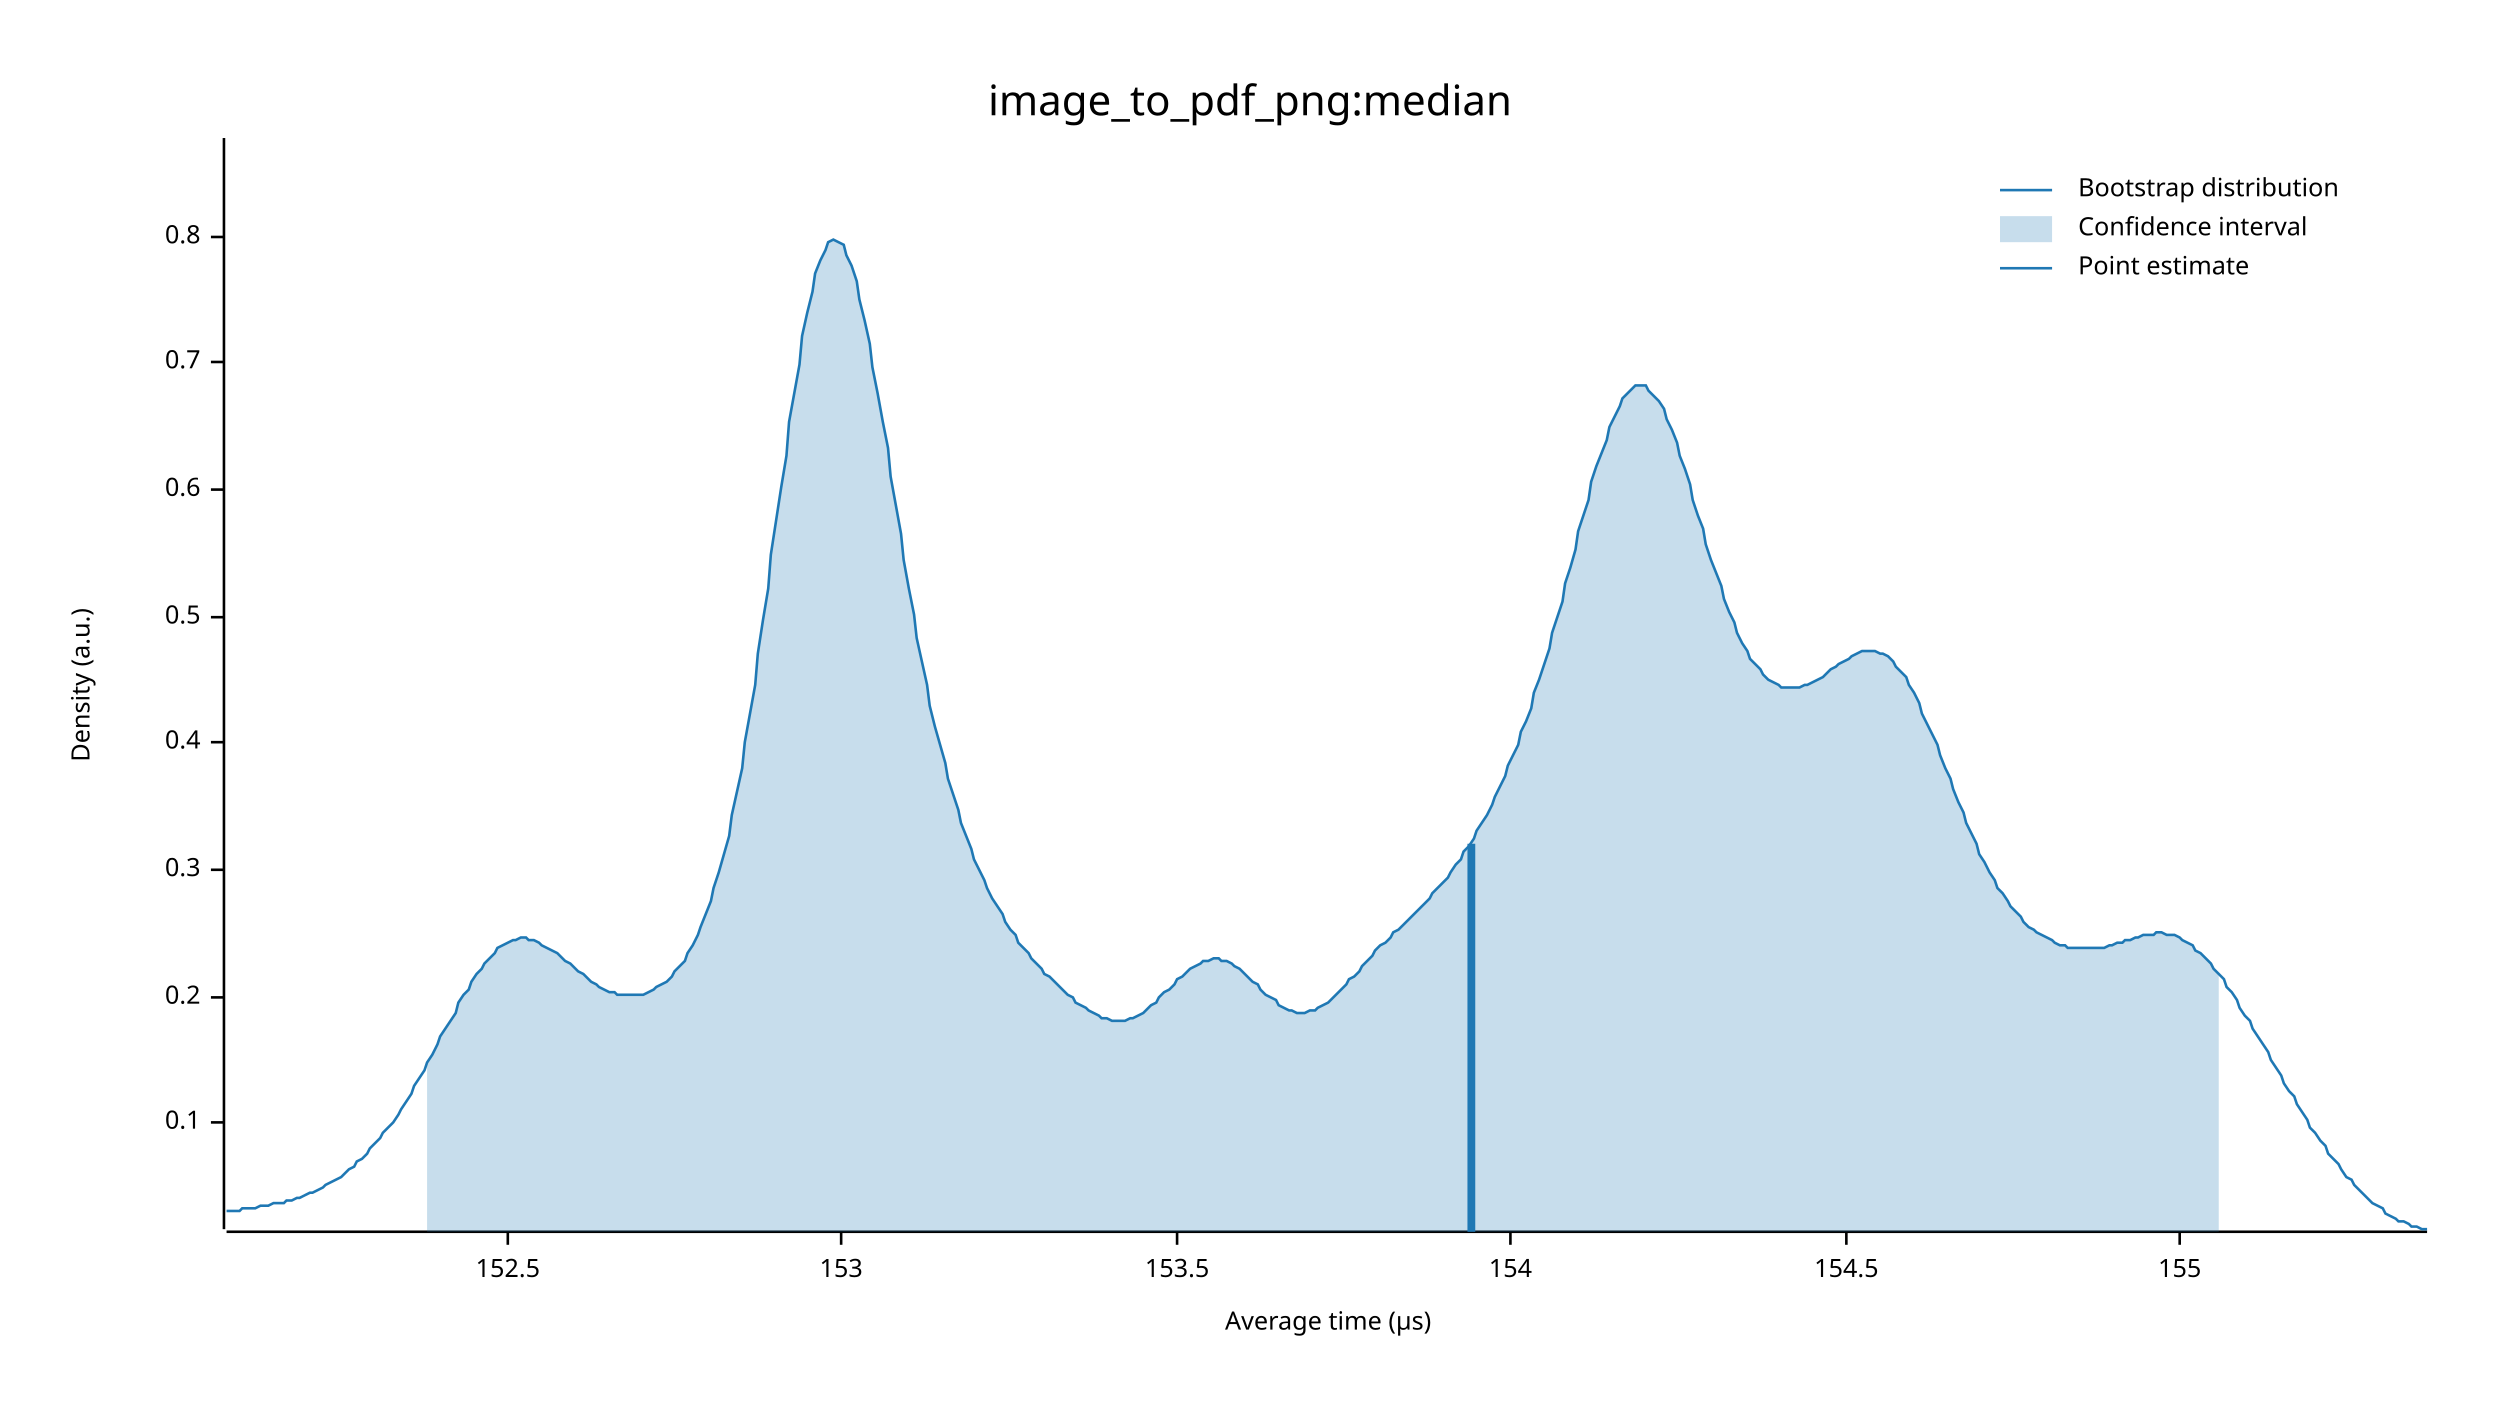
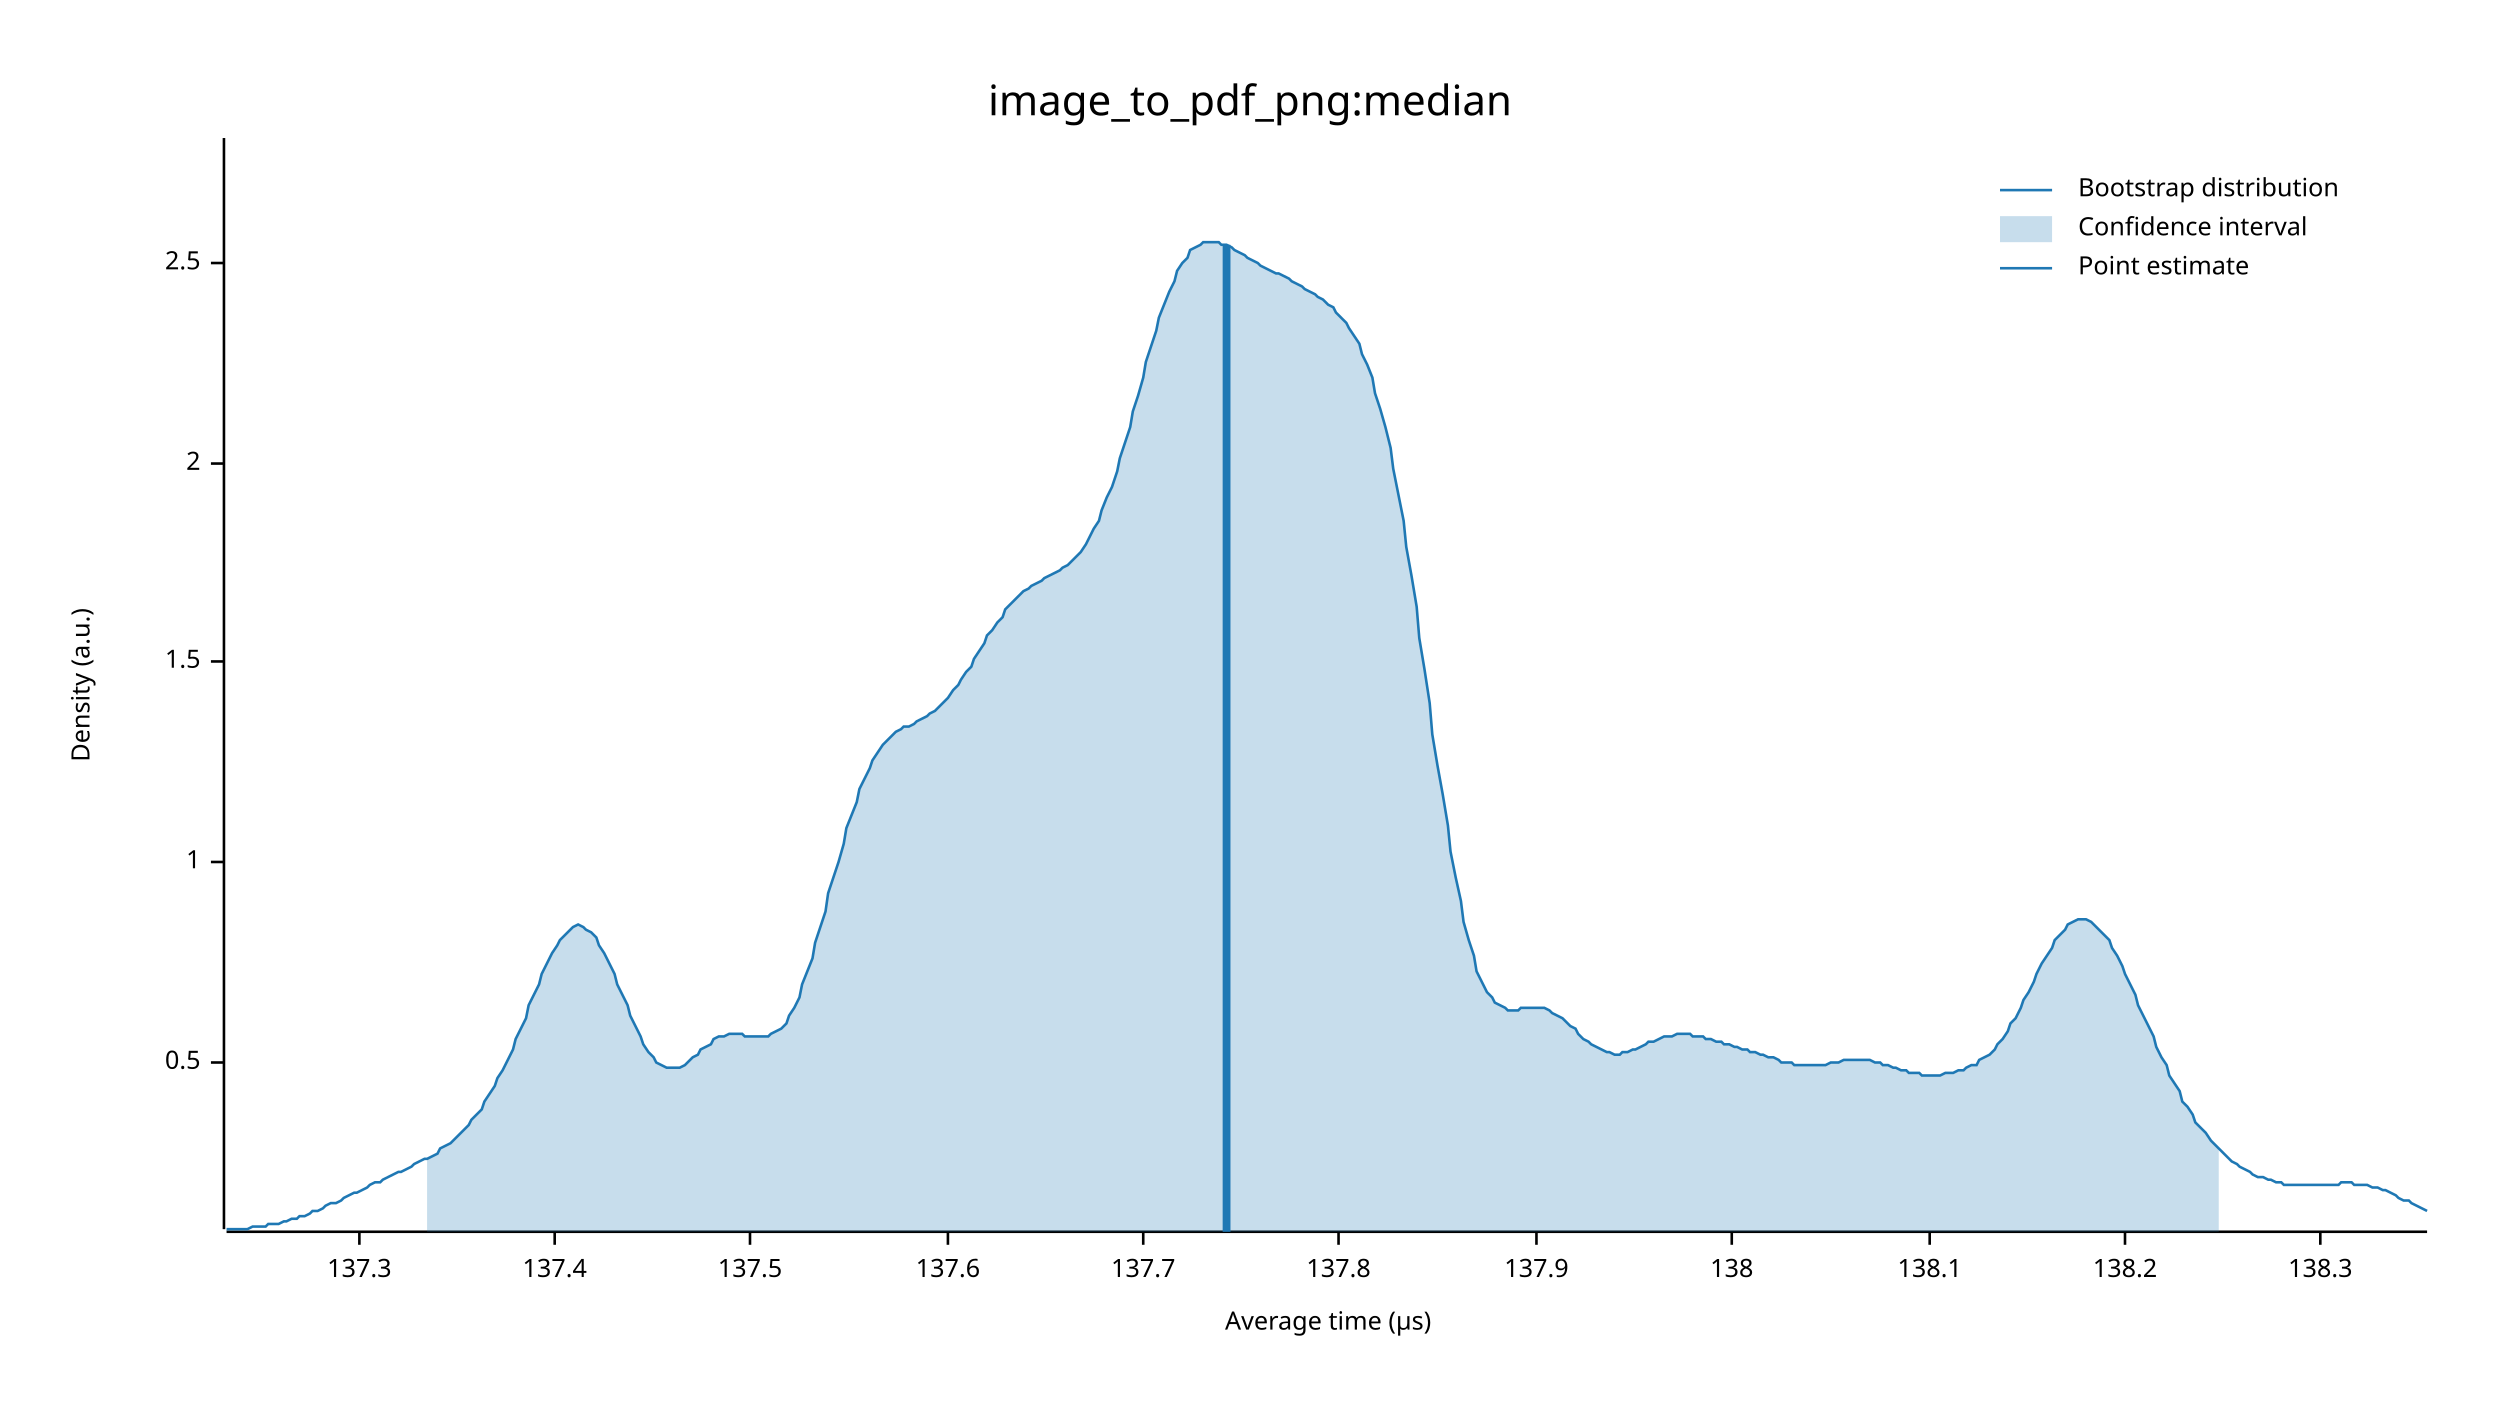
<svg xmlns="http://www.w3.org/2000/svg" width="960" height="540" viewBox="0 0 960 540">
  <text x="480" y="32" dy="0.76em" text-anchor="middle" font-family="sans-serif" font-size="16.129" opacity="1" fill="#000000">
image_to_pdf_png:median
</text>
  <text x="27" y="263" dy="0.76em" text-anchor="middle" font-family="sans-serif" font-size="9.677" opacity="1" fill="#000000" transform="rotate(270, 27, 263)">
Density (a.u.)
</text>
  <text x="510" y="513" dy="-0.5ex" text-anchor="middle" font-family="sans-serif" font-size="9.677" opacity="1" fill="#000000">
Average time (µs)
</text>
  <polyline fill="none" opacity="1" stroke="#000000" stroke-width="1" points="86,53 86,472 " />
-   <text x="77" y="431" dy="0.5ex" text-anchor="end" font-family="sans-serif" font-size="9.677" opacity="1" fill="#000000">
- 0.1
- </text>
-   <polyline fill="none" opacity="1" stroke="#000000" stroke-width="1" points="81,431 86,431 " />
-   <text x="77" y="383" dy="0.5ex" text-anchor="end" font-family="sans-serif" font-size="9.677" opacity="1" fill="#000000">
- 0.2
- </text>
-   <polyline fill="none" opacity="1" stroke="#000000" stroke-width="1" points="81,383 86,383 " />
-   <text x="77" y="334" dy="0.5ex" text-anchor="end" font-family="sans-serif" font-size="9.677" opacity="1" fill="#000000">
- 0.3
- </text>
-   <polyline fill="none" opacity="1" stroke="#000000" stroke-width="1" points="81,334 86,334 " />
-   <text x="77" y="285" dy="0.5ex" text-anchor="end" font-family="sans-serif" font-size="9.677" opacity="1" fill="#000000">
- 0.4
- </text>
-   <polyline fill="none" opacity="1" stroke="#000000" stroke-width="1" points="81,285 86,285 " />
-   <text x="77" y="237" dy="0.5ex" text-anchor="end" font-family="sans-serif" font-size="9.677" opacity="1" fill="#000000">
+   <text x="77" y="408" dy="0.5ex" text-anchor="end" font-family="sans-serif" font-size="9.677" opacity="1" fill="#000000">
0.5
</text>
-   <polyline fill="none" opacity="1" stroke="#000000" stroke-width="1" points="81,237 86,237 " />
-   <text x="77" y="188" dy="0.5ex" text-anchor="end" font-family="sans-serif" font-size="9.677" opacity="1" fill="#000000">
- 0.6
+   <polyline fill="none" opacity="1" stroke="#000000" stroke-width="1" points="81,408 86,408 " />
+   <text x="77" y="331" dy="0.5ex" text-anchor="end" font-family="sans-serif" font-size="9.677" opacity="1" fill="#000000">
+ 1
</text>
-   <polyline fill="none" opacity="1" stroke="#000000" stroke-width="1" points="81,188 86,188 " />
-   <text x="77" y="139" dy="0.5ex" text-anchor="end" font-family="sans-serif" font-size="9.677" opacity="1" fill="#000000">
- 0.7
+   <polyline fill="none" opacity="1" stroke="#000000" stroke-width="1" points="81,331 86,331 " />
+   <text x="77" y="254" dy="0.5ex" text-anchor="end" font-family="sans-serif" font-size="9.677" opacity="1" fill="#000000">
+ 1.5
</text>
-   <polyline fill="none" opacity="1" stroke="#000000" stroke-width="1" points="81,139 86,139 " />
-   <text x="77" y="91" dy="0.5ex" text-anchor="end" font-family="sans-serif" font-size="9.677" opacity="1" fill="#000000">
- 0.8
+   <polyline fill="none" opacity="1" stroke="#000000" stroke-width="1" points="81,254 86,254 " />
+   <text x="77" y="178" dy="0.5ex" text-anchor="end" font-family="sans-serif" font-size="9.677" opacity="1" fill="#000000">
+ 2
</text>
-   <polyline fill="none" opacity="1" stroke="#000000" stroke-width="1" points="81,91 86,91 " />
+   <polyline fill="none" opacity="1" stroke="#000000" stroke-width="1" points="81,178 86,178 " />
+   <text x="77" y="101" dy="0.5ex" text-anchor="end" font-family="sans-serif" font-size="9.677" opacity="1" fill="#000000">
+ 2.5
+ </text>
+   <polyline fill="none" opacity="1" stroke="#000000" stroke-width="1" points="81,101 86,101 " />
  <polyline fill="none" opacity="1" stroke="#000000" stroke-width="1" points="87,473 932,473 " />
-   <text x="195" y="483" dy="0.76em" text-anchor="middle" font-family="sans-serif" font-size="9.677" opacity="1" fill="#000000">
- 152.5
+   <text x="138" y="483" dy="0.76em" text-anchor="middle" font-family="sans-serif" font-size="9.677" opacity="1" fill="#000000">
+ 137.3
</text>
-   <polyline fill="none" opacity="1" stroke="#000000" stroke-width="1" points="195,473 195,478 " />
-   <text x="323" y="483" dy="0.76em" text-anchor="middle" font-family="sans-serif" font-size="9.677" opacity="1" fill="#000000">
- 153
+   <polyline fill="none" opacity="1" stroke="#000000" stroke-width="1" points="138,473 138,478 " />
+   <text x="213" y="483" dy="0.76em" text-anchor="middle" font-family="sans-serif" font-size="9.677" opacity="1" fill="#000000">
+ 137.4
</text>
-   <polyline fill="none" opacity="1" stroke="#000000" stroke-width="1" points="323,473 323,478 " />
-   <text x="452" y="483" dy="0.76em" text-anchor="middle" font-family="sans-serif" font-size="9.677" opacity="1" fill="#000000">
- 153.5
+   <polyline fill="none" opacity="1" stroke="#000000" stroke-width="1" points="213,473 213,478 " />
+   <text x="288" y="483" dy="0.76em" text-anchor="middle" font-family="sans-serif" font-size="9.677" opacity="1" fill="#000000">
+ 137.5
</text>
-   <polyline fill="none" opacity="1" stroke="#000000" stroke-width="1" points="452,473 452,478 " />
-   <text x="580" y="483" dy="0.76em" text-anchor="middle" font-family="sans-serif" font-size="9.677" opacity="1" fill="#000000">
- 154
+   <polyline fill="none" opacity="1" stroke="#000000" stroke-width="1" points="288,473 288,478 " />
+   <text x="364" y="483" dy="0.76em" text-anchor="middle" font-family="sans-serif" font-size="9.677" opacity="1" fill="#000000">
+ 137.6
</text>
-   <polyline fill="none" opacity="1" stroke="#000000" stroke-width="1" points="580,473 580,478 " />
-   <text x="709" y="483" dy="0.76em" text-anchor="middle" font-family="sans-serif" font-size="9.677" opacity="1" fill="#000000">
- 154.5
+   <polyline fill="none" opacity="1" stroke="#000000" stroke-width="1" points="364,473 364,478 " />
+   <text x="439" y="483" dy="0.76em" text-anchor="middle" font-family="sans-serif" font-size="9.677" opacity="1" fill="#000000">
+ 137.7
</text>
-   <polyline fill="none" opacity="1" stroke="#000000" stroke-width="1" points="709,473 709,478 " />
-   <text x="837" y="483" dy="0.76em" text-anchor="middle" font-family="sans-serif" font-size="9.677" opacity="1" fill="#000000">
- 155
+   <polyline fill="none" opacity="1" stroke="#000000" stroke-width="1" points="439,473 439,478 " />
+   <text x="514" y="483" dy="0.76em" text-anchor="middle" font-family="sans-serif" font-size="9.677" opacity="1" fill="#000000">
+ 137.8
</text>
-   <polyline fill="none" opacity="1" stroke="#000000" stroke-width="1" points="837,473 837,478 " />
-   <polyline fill="none" opacity="1" stroke="#1F78B4" stroke-width="1" points="87,465 88,465 90,465 92,465 93,464 95,464 97,464 98,464 100,463 102,463 103,463 105,462 107,462 109,462 110,461 112,461 114,460 115,460 117,459 119,458 120,458 122,457 124,456 125,455 127,454 129,453 131,452 132,451 134,449 136,448 137,446 139,445 141,443 142,441 144,439 146,437 147,435 149,433 151,431 153,428 154,426 156,423 158,420 159,417 161,414 163,411 164,408 166,405 168,401 169,398 171,395 173,392 175,389 176,385 178,382 180,380 181,377 183,374 185,372 186,370 188,368 190,366 191,364 193,363 195,362 197,361 198,361 200,360 202,360 203,361 205,361 207,362 208,363 210,364 212,365 214,366 215,367 217,369 219,370 220,371 222,373 224,374 225,375 227,377 229,378 230,379 232,380 234,381 236,381 237,382 239,382 241,382 242,382 244,382 246,382 247,382 249,381 251,380 252,379 254,378 256,377 258,375 259,373 261,371 263,369 264,366 266,363 268,359 269,356 271,351 273,346 274,341 276,335 278,328 280,321 281,313 283,304 285,295 286,285 288,274 290,263 291,251 293,238 295,226 296,213 298,200 300,187 302,175 303,162 305,151 307,140 308,129 310,120 312,112 313,105 315,100 317,96 318,93 320,92 322,93 324,94 325,98 327,102 329,108 330,115 332,123 334,132 335,141 337,151 339,162 341,172 342,183 344,194 346,205 347,215 349,226 351,236 352,245 354,254 356,263 357,271 359,279 361,286 363,293 364,299 366,305 368,311 369,316 371,321 373,326 374,330 376,334 378,338 379,341 381,345 383,348 385,351 386,354 388,357 390,359 391,362 393,364 395,366 396,368 398,370 400,372 401,374 403,375 405,377 407,379 408,380 410,382 412,383 413,385 415,386 417,387 418,388 420,389 422,390 423,391 425,391 427,392 429,392 430,392 432,392 434,391 435,391 437,390 439,389 440,388 442,386 444,385 445,383 447,381 449,380 451,378 452,376 454,375 456,373 457,372 459,371 461,370 462,369 464,369 466,368 468,368 469,369 471,369 473,370 474,371 476,372 478,374 479,375 481,377 483,378 484,380 486,382 488,383 490,384 491,386 493,387 495,388 496,388 498,389 500,389 501,389 503,388 505,388 506,387 508,386 510,385 512,383 513,382 515,380 517,378 518,376 520,375 522,373 523,371 525,369 527,367 528,365 530,363 532,362 534,360 535,358 537,357 539,355 540,354 542,352 544,350 545,349 547,347 549,345 550,343 552,341 554,339 556,337 557,335 559,332 561,330 562,327 564,325 566,322 567,319 569,316 571,313 573,309 574,306 576,302 578,298 579,294 581,290 583,286 584,281 586,277 588,272 589,266 591,261 593,255 595,249 596,243 598,237 600,231 601,224 603,218 605,211 606,204 608,198 610,192 611,185 613,179 615,174 617,169 618,164 620,160 622,156 623,153 625,151 627,149 628,148 630,148 632,148 633,150 635,152 637,154 639,157 640,161 642,165 644,170 645,175 647,180 649,186 650,192 652,198 654,203 655,209 657,215 659,220 661,225 662,230 664,235 666,239 667,243 669,247 671,250 672,253 674,255 676,257 677,259 679,261 681,262 683,263 684,264 686,264 688,264 689,264 691,264 693,263 694,263 696,262 698,261 700,260 701,259 703,257 705,256 706,255 708,254 710,253 711,252 713,251 715,250 716,250 718,250 720,250 722,251 723,251 725,252 727,254 728,256 730,258 732,260 733,263 735,266 737,270 738,274 740,278 742,282 744,286 745,290 747,295 749,299 750,303 752,308 754,312 755,316 757,320 759,324 760,328 762,331 764,335 766,338 767,341 769,343 771,346 772,348 774,350 776,352 777,354 779,356 781,357 782,358 784,359 786,360 788,361 789,362 791,363 793,363 794,364 796,364 798,364 799,364 801,364 803,364 804,364 806,364 808,364 810,363 811,363 813,362 815,362 816,361 818,361 820,360 821,360 823,359 825,359 827,359 828,358 830,358 832,359 833,359 835,359 837,360 838,361 840,362 842,363 843,365 845,366 847,368 849,370 850,372 852,374 854,376 855,379 857,381 859,384 860,387 862,390 864,392 865,395 867,398 869,401 871,404 872,407 874,410 876,413 877,416 879,419 881,421 882,424 884,427 886,430 887,433 889,435 891,438 893,440 894,443 896,445 898,447 899,449 901,452 903,453 904,455 906,457 908,459 909,460 911,462 913,463 915,464 916,466 918,467 920,468 921,469 923,469 925,470 926,471 928,471 930,472 932,472 " />
-   <polygon opacity="0.25" fill="#1F78B4" points="164,408 166,405 168,401 169,398 171,395 173,392 175,389 176,385 178,382 180,380 181,377 183,374 185,372 186,370 188,368 190,366 191,364 193,363 195,362 197,361 198,361 200,360 202,360 203,361 205,361 207,362 208,363 210,364 212,365 214,366 215,367 217,369 219,370 220,371 222,373 224,374 225,375 227,377 229,378 230,379 232,380 234,381 236,381 237,382 239,382 241,382 242,382 244,382 246,382 247,382 249,381 251,380 252,379 254,378 256,377 258,375 259,373 261,371 263,369 264,366 266,363 268,359 269,356 271,351 273,346 274,341 276,335 278,328 280,321 281,313 283,304 285,295 286,285 288,274 290,263 291,251 293,238 295,226 296,213 298,200 300,187 302,175 303,162 305,151 307,140 308,129 310,120 312,112 313,105 315,100 317,96 318,93 320,92 322,93 324,94 325,98 327,102 329,108 330,115 332,123 334,132 335,141 337,151 339,162 341,172 342,183 344,194 346,205 347,215 349,226 351,236 352,245 354,254 356,263 357,271 359,279 361,286 363,293 364,299 366,305 368,311 369,316 371,321 373,326 374,330 376,334 378,338 379,341 381,345 383,348 385,351 386,354 388,357 390,359 391,362 393,364 395,366 396,368 398,370 400,372 401,374 403,375 405,377 407,379 408,380 410,382 412,383 413,385 415,386 417,387 418,388 420,389 422,390 423,391 425,391 427,392 429,392 430,392 432,392 434,391 435,391 437,390 439,389 440,388 442,386 444,385 445,383 447,381 449,380 451,378 452,376 454,375 456,373 457,372 459,371 461,370 462,369 464,369 466,368 468,368 469,369 471,369 473,370 474,371 476,372 478,374 479,375 481,377 483,378 484,380 486,382 488,383 490,384 491,386 493,387 495,388 496,388 498,389 500,389 501,389 503,388 505,388 506,387 508,386 510,385 512,383 513,382 515,380 517,378 518,376 520,375 522,373 523,371 525,369 527,367 528,365 530,363 532,362 534,360 535,358 537,357 539,355 540,354 542,352 544,350 545,349 547,347 549,345 550,343 552,341 554,339 556,337 557,335 559,332 561,330 562,327 564,325 566,322 567,319 569,316 571,313 573,309 574,306 576,302 578,298 579,294 581,290 583,286 584,281 586,277 588,272 589,266 591,261 593,255 595,249 596,243 598,237 600,231 601,224 603,218 605,211 606,204 608,198 610,192 611,185 613,179 615,174 617,169 618,164 620,160 622,156 623,153 625,151 627,149 628,148 630,148 632,148 633,150 635,152 637,154 639,157 640,161 642,165 644,170 645,175 647,180 649,186 650,192 652,198 654,203 655,209 657,215 659,220 661,225 662,230 664,235 666,239 667,243 669,247 671,250 672,253 674,255 676,257 677,259 679,261 681,262 683,263 684,264 686,264 688,264 689,264 691,264 693,263 694,263 696,262 698,261 700,260 701,259 703,257 705,256 706,255 708,254 710,253 711,252 713,251 715,250 716,250 718,250 720,250 722,251 723,251 725,252 727,254 728,256 730,258 732,260 733,263 735,266 737,270 738,274 740,278 742,282 744,286 745,290 747,295 749,299 750,303 752,308 754,312 755,316 757,320 759,324 760,328 762,331 764,335 766,338 767,341 769,343 771,346 772,348 774,350 776,352 777,354 779,356 781,357 782,358 784,359 786,360 788,361 789,362 791,363 793,363 794,364 796,364 798,364 799,364 801,364 803,364 804,364 806,364 808,364 810,363 811,363 813,362 815,362 816,361 818,361 820,360 821,360 823,359 825,359 827,359 828,358 830,358 832,359 833,359 835,359 837,360 838,361 840,362 842,363 843,365 845,366 847,368 849,370 850,372 852,374 852,473 164,473 " />
-   <polyline fill="none" opacity="1" stroke="#1F78B4" stroke-width="3" points="565,473 565,324 " />
+   <polyline fill="none" opacity="1" stroke="#000000" stroke-width="1" points="514,473 514,478 " />
+   <text x="590" y="483" dy="0.76em" text-anchor="middle" font-family="sans-serif" font-size="9.677" opacity="1" fill="#000000">
+ 137.9
+ </text>
+   <polyline fill="none" opacity="1" stroke="#000000" stroke-width="1" points="590,473 590,478 " />
+   <text x="665" y="483" dy="0.76em" text-anchor="middle" font-family="sans-serif" font-size="9.677" opacity="1" fill="#000000">
+ 138
+ </text>
+   <polyline fill="none" opacity="1" stroke="#000000" stroke-width="1" points="665,473 665,478 " />
+   <text x="741" y="483" dy="0.76em" text-anchor="middle" font-family="sans-serif" font-size="9.677" opacity="1" fill="#000000">
+ 138.1
+ </text>
+   <polyline fill="none" opacity="1" stroke="#000000" stroke-width="1" points="741,473 741,478 " />
+   <text x="816" y="483" dy="0.76em" text-anchor="middle" font-family="sans-serif" font-size="9.677" opacity="1" fill="#000000">
+ 138.2
+ </text>
+   <polyline fill="none" opacity="1" stroke="#000000" stroke-width="1" points="816,473 816,478 " />
+   <text x="891" y="483" dy="0.76em" text-anchor="middle" font-family="sans-serif" font-size="9.677" opacity="1" fill="#000000">
+ 138.3
+ </text>
+   <polyline fill="none" opacity="1" stroke="#000000" stroke-width="1" points="891,473 891,478 " />
+   <polyline fill="none" opacity="1" stroke="#1F78B4" stroke-width="1" points="87,472 88,472 90,472 92,472 93,472 95,472 97,471 98,471 100,471 102,471 103,470 105,470 107,470 109,469 110,469 112,468 114,468 115,467 117,467 119,466 120,465 122,465 124,464 125,463 127,462 129,462 131,461 132,460 134,459 136,458 137,458 139,457 141,456 142,455 144,454 146,454 147,453 149,452 151,451 153,450 154,450 156,449 158,448 159,447 161,446 163,445 164,445 166,444 168,443 169,441 171,440 173,439 175,437 176,436 178,434 180,432 181,430 183,428 185,426 186,423 188,420 190,417 191,414 193,411 195,407 197,403 198,399 200,395 202,391 203,386 205,382 207,378 208,374 210,370 212,366 214,363 215,361 217,359 219,357 220,356 222,355 224,356 225,357 227,358 229,360 230,363 232,366 234,370 236,374 237,378 239,382 241,386 242,390 244,394 246,398 247,401 249,404 251,406 252,408 254,409 256,410 258,410 259,410 261,410 263,409 264,408 266,406 268,405 269,403 271,402 273,401 274,399 276,398 278,398 280,397 281,397 283,397 285,397 286,398 288,398 290,398 291,398 293,398 295,398 296,397 298,396 300,395 302,393 303,390 305,387 307,383 308,378 310,373 312,368 313,362 315,356 317,350 318,343 320,337 322,331 324,324 325,318 327,313 329,308 330,303 332,299 334,295 335,292 337,289 339,286 341,284 342,283 344,281 346,280 347,279 349,279 351,278 352,277 354,276 356,275 357,274 359,273 361,271 363,269 364,268 366,265 368,263 369,261 371,258 373,256 374,253 376,250 378,247 379,244 381,242 383,239 385,237 386,234 388,232 390,230 391,229 393,227 395,226 396,225 398,224 400,223 401,222 403,221 405,220 407,219 408,218 410,217 412,215 413,214 415,212 417,209 418,207 420,203 422,200 423,196 425,191 427,187 429,181 430,176 432,170 434,164 435,158 437,152 439,145 440,139 442,133 444,127 445,122 447,117 449,112 451,108 452,104 454,101 456,99 457,96 459,95 461,94 462,93 464,93 466,93 468,93 469,94 471,94 473,95 474,96 476,97 478,98 479,99 481,100 483,101 484,102 486,103 488,104 490,105 491,105 493,106 495,107 496,108 498,109 500,110 501,111 503,112 505,113 506,114 508,115 510,117 512,118 513,120 515,122 517,124 518,126 520,129 522,132 523,136 525,140 527,145 528,151 530,157 532,164 534,172 535,180 537,190 539,200 540,210 542,221 544,233 545,245 547,257 549,270 550,282 552,294 554,305 556,317 557,327 559,337 561,346 562,354 564,361 566,367 567,373 569,377 571,381 573,383 574,385 576,386 578,387 579,388 581,388 583,388 584,387 586,387 588,387 589,387 591,387 593,387 595,388 596,389 598,390 600,391 601,392 603,394 605,395 606,397 608,399 610,400 611,401 613,402 615,403 617,404 618,404 620,405 622,405 623,404 625,404 627,403 628,403 630,402 632,401 633,400 635,400 637,399 639,398 640,398 642,398 644,397 645,397 647,397 649,397 650,398 652,398 654,398 655,399 657,399 659,400 661,400 662,401 664,401 666,402 667,402 669,403 671,403 672,404 674,404 676,405 677,405 679,406 681,406 683,407 684,408 686,408 688,408 689,409 691,409 693,409 694,409 696,409 698,409 700,409 701,409 703,408 705,408 706,408 708,407 710,407 711,407 713,407 715,407 716,407 718,407 720,408 722,408 723,409 725,409 727,410 728,410 730,411 732,411 733,412 735,412 737,412 738,413 740,413 742,413 744,413 745,413 747,412 749,412 750,412 752,411 754,411 755,410 757,409 759,409 760,407 762,406 764,405 766,403 767,401 769,399 771,396 772,393 774,391 776,387 777,384 779,381 781,377 782,374 784,370 786,367 788,364 789,361 791,359 793,357 794,355 796,354 798,353 799,353 801,353 803,354 804,355 806,357 808,359 810,361 811,364 813,367 815,371 816,374 818,378 820,382 821,386 823,390 825,394 827,398 828,402 830,406 832,409 833,413 835,416 837,419 838,423 840,425 842,428 843,431 845,433 847,435 849,438 850,439 852,441 854,443 855,444 857,446 859,447 860,448 862,449 864,450 865,451 867,452 869,452 871,453 872,453 874,454 876,454 877,455 879,455 881,455 882,455 884,455 886,455 887,455 889,455 891,455 893,455 894,455 896,455 898,455 899,454 901,454 903,454 904,455 906,455 908,455 909,455 911,456 913,456 915,457 916,457 918,458 920,459 921,460 923,461 925,461 926,462 928,463 930,464 932,465 " />
+   <polygon opacity="0.25" fill="#1F78B4" points="164,445 166,444 168,443 169,441 171,440 173,439 175,437 176,436 178,434 180,432 181,430 183,428 185,426 186,423 188,420 190,417 191,414 193,411 195,407 197,403 198,399 200,395 202,391 203,386 205,382 207,378 208,374 210,370 212,366 214,363 215,361 217,359 219,357 220,356 222,355 224,356 225,357 227,358 229,360 230,363 232,366 234,370 236,374 237,378 239,382 241,386 242,390 244,394 246,398 247,401 249,404 251,406 252,408 254,409 256,410 258,410 259,410 261,410 263,409 264,408 266,406 268,405 269,403 271,402 273,401 274,399 276,398 278,398 280,397 281,397 283,397 285,397 286,398 288,398 290,398 291,398 293,398 295,398 296,397 298,396 300,395 302,393 303,390 305,387 307,383 308,378 310,373 312,368 313,362 315,356 317,350 318,343 320,337 322,331 324,324 325,318 327,313 329,308 330,303 332,299 334,295 335,292 337,289 339,286 341,284 342,283 344,281 346,280 347,279 349,279 351,278 352,277 354,276 356,275 357,274 359,273 361,271 363,269 364,268 366,265 368,263 369,261 371,258 373,256 374,253 376,250 378,247 379,244 381,242 383,239 385,237 386,234 388,232 390,230 391,229 393,227 395,226 396,225 398,224 400,223 401,222 403,221 405,220 407,219 408,218 410,217 412,215 413,214 415,212 417,209 418,207 420,203 422,200 423,196 425,191 427,187 429,181 430,176 432,170 434,164 435,158 437,152 439,145 440,139 442,133 444,127 445,122 447,117 449,112 451,108 452,104 454,101 456,99 457,96 459,95 461,94 462,93 464,93 466,93 468,93 469,94 471,94 473,95 474,96 476,97 478,98 479,99 481,100 483,101 484,102 486,103 488,104 490,105 491,105 493,106 495,107 496,108 498,109 500,110 501,111 503,112 505,113 506,114 508,115 510,117 512,118 513,120 515,122 517,124 518,126 520,129 522,132 523,136 525,140 527,145 528,151 530,157 532,164 534,172 535,180 537,190 539,200 540,210 542,221 544,233 545,245 547,257 549,270 550,282 552,294 554,305 556,317 557,327 559,337 561,346 562,354 564,361 566,367 567,373 569,377 571,381 573,383 574,385 576,386 578,387 579,388 581,388 583,388 584,387 586,387 588,387 589,387 591,387 593,387 595,388 596,389 598,390 600,391 601,392 603,394 605,395 606,397 608,399 610,400 611,401 613,402 615,403 617,404 618,404 620,405 622,405 623,404 625,404 627,403 628,403 630,402 632,401 633,400 635,400 637,399 639,398 640,398 642,398 644,397 645,397 647,397 649,397 650,398 652,398 654,398 655,399 657,399 659,400 661,400 662,401 664,401 666,402 667,402 669,403 671,403 672,404 674,404 676,405 677,405 679,406 681,406 683,407 684,408 686,408 688,408 689,409 691,409 693,409 694,409 696,409 698,409 700,409 701,409 703,408 705,408 706,408 708,407 710,407 711,407 713,407 715,407 716,407 718,407 720,408 722,408 723,409 725,409 727,410 728,410 730,411 732,411 733,412 735,412 737,412 738,413 740,413 742,413 744,413 745,413 747,412 749,412 750,412 752,411 754,411 755,410 757,409 759,409 760,407 762,406 764,405 766,403 767,401 769,399 771,396 772,393 774,391 776,387 777,384 779,381 781,377 782,374 784,370 786,367 788,364 789,361 791,359 793,357 794,355 796,354 798,353 799,353 801,353 803,354 804,355 806,357 808,359 810,361 811,364 813,367 815,371 816,374 818,378 820,382 821,386 823,390 825,394 827,398 828,402 830,406 832,409 833,413 835,416 837,419 838,423 840,425 842,428 843,431 845,433 847,435 849,438 850,439 852,441 852,473 164,473 " />
+   <polyline fill="none" opacity="1" stroke="#1F78B4" stroke-width="3" points="471,473 471,94 " />
  <text x="798" y="68" dy="0.76em" text-anchor="start" font-family="sans-serif" font-size="9.677" opacity="1" fill="#000000">
Bootstrap distribution
</text>
  <text x="798" y="83" dy="0.76em" text-anchor="start" font-family="sans-serif" font-size="9.677" opacity="1" fill="#000000">
Confidence interval
</text>
  <text x="798" y="98" dy="0.76em" text-anchor="start" font-family="sans-serif" font-size="9.677" opacity="1" fill="#000000">
Point estimate
</text>
  <polyline fill="none" opacity="1" stroke="#1F78B4" stroke-width="1" points="768,73 788,73 " />
  <rect x="768" y="83" width="20" height="10" opacity="0.25" fill="#1F78B4" stroke="none" />
  <polyline fill="none" opacity="1" stroke="#1F78B4" stroke-width="1" points="768,103 788,103 " />
</svg>
